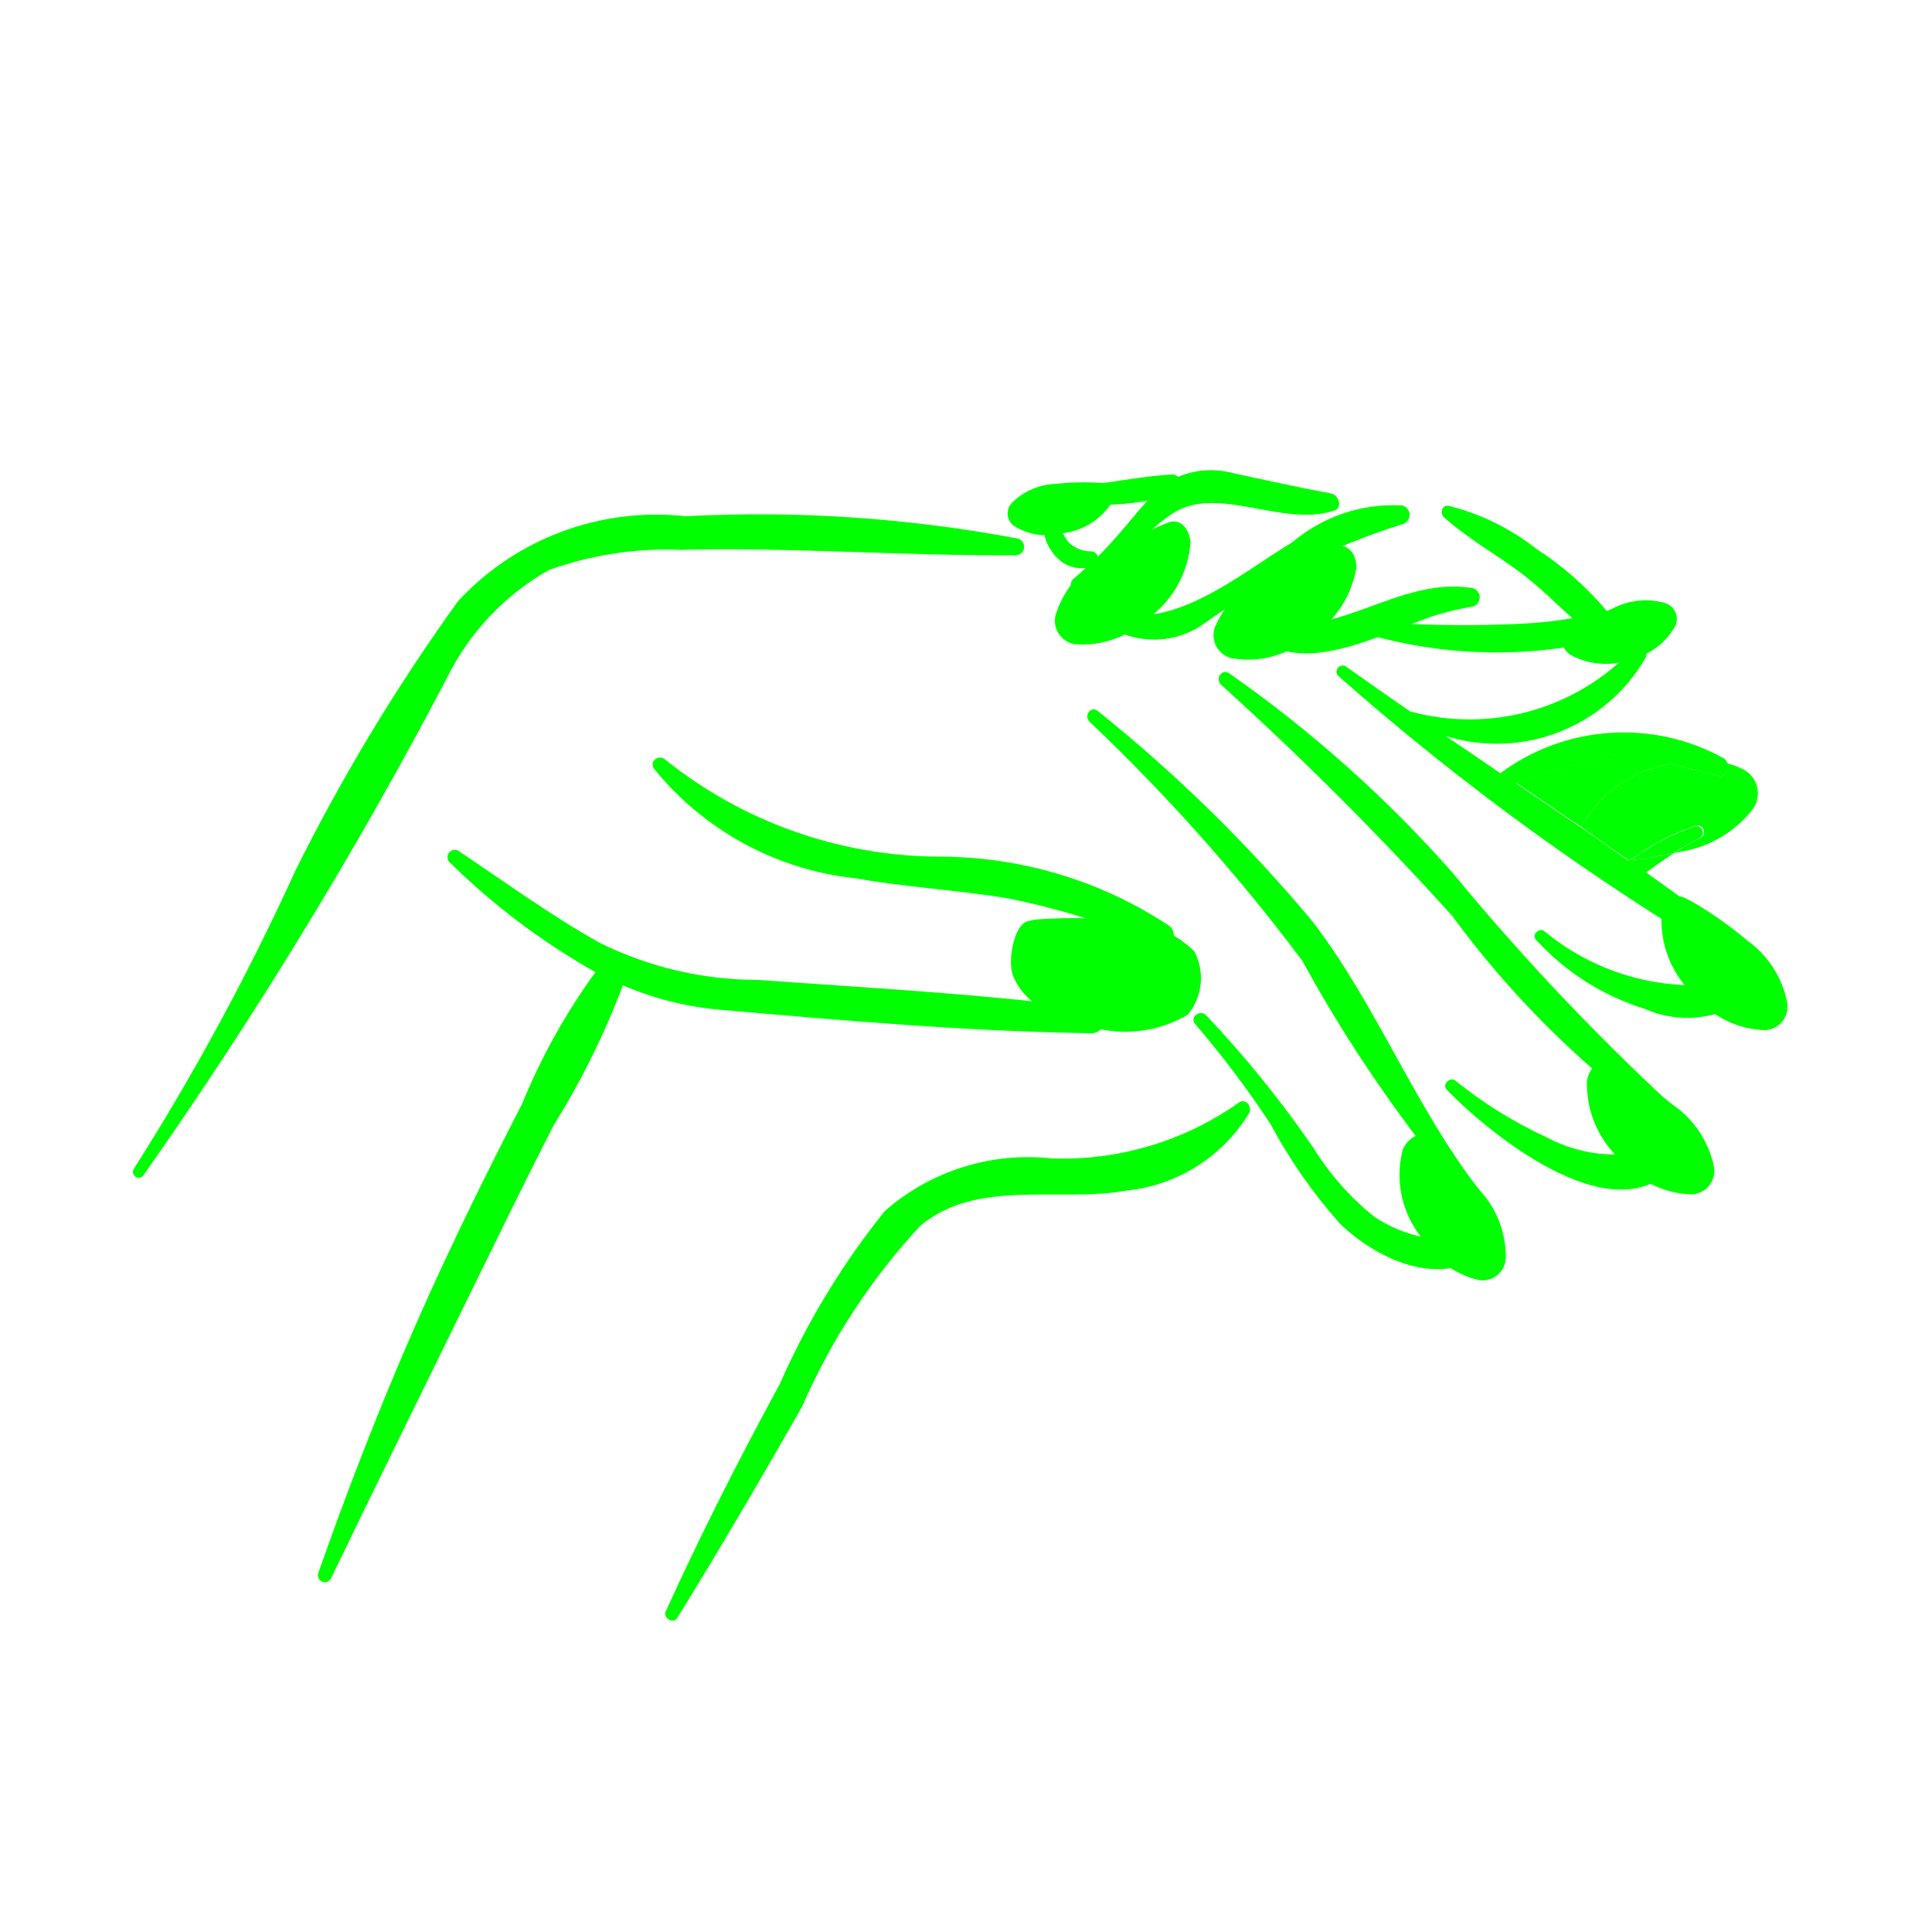
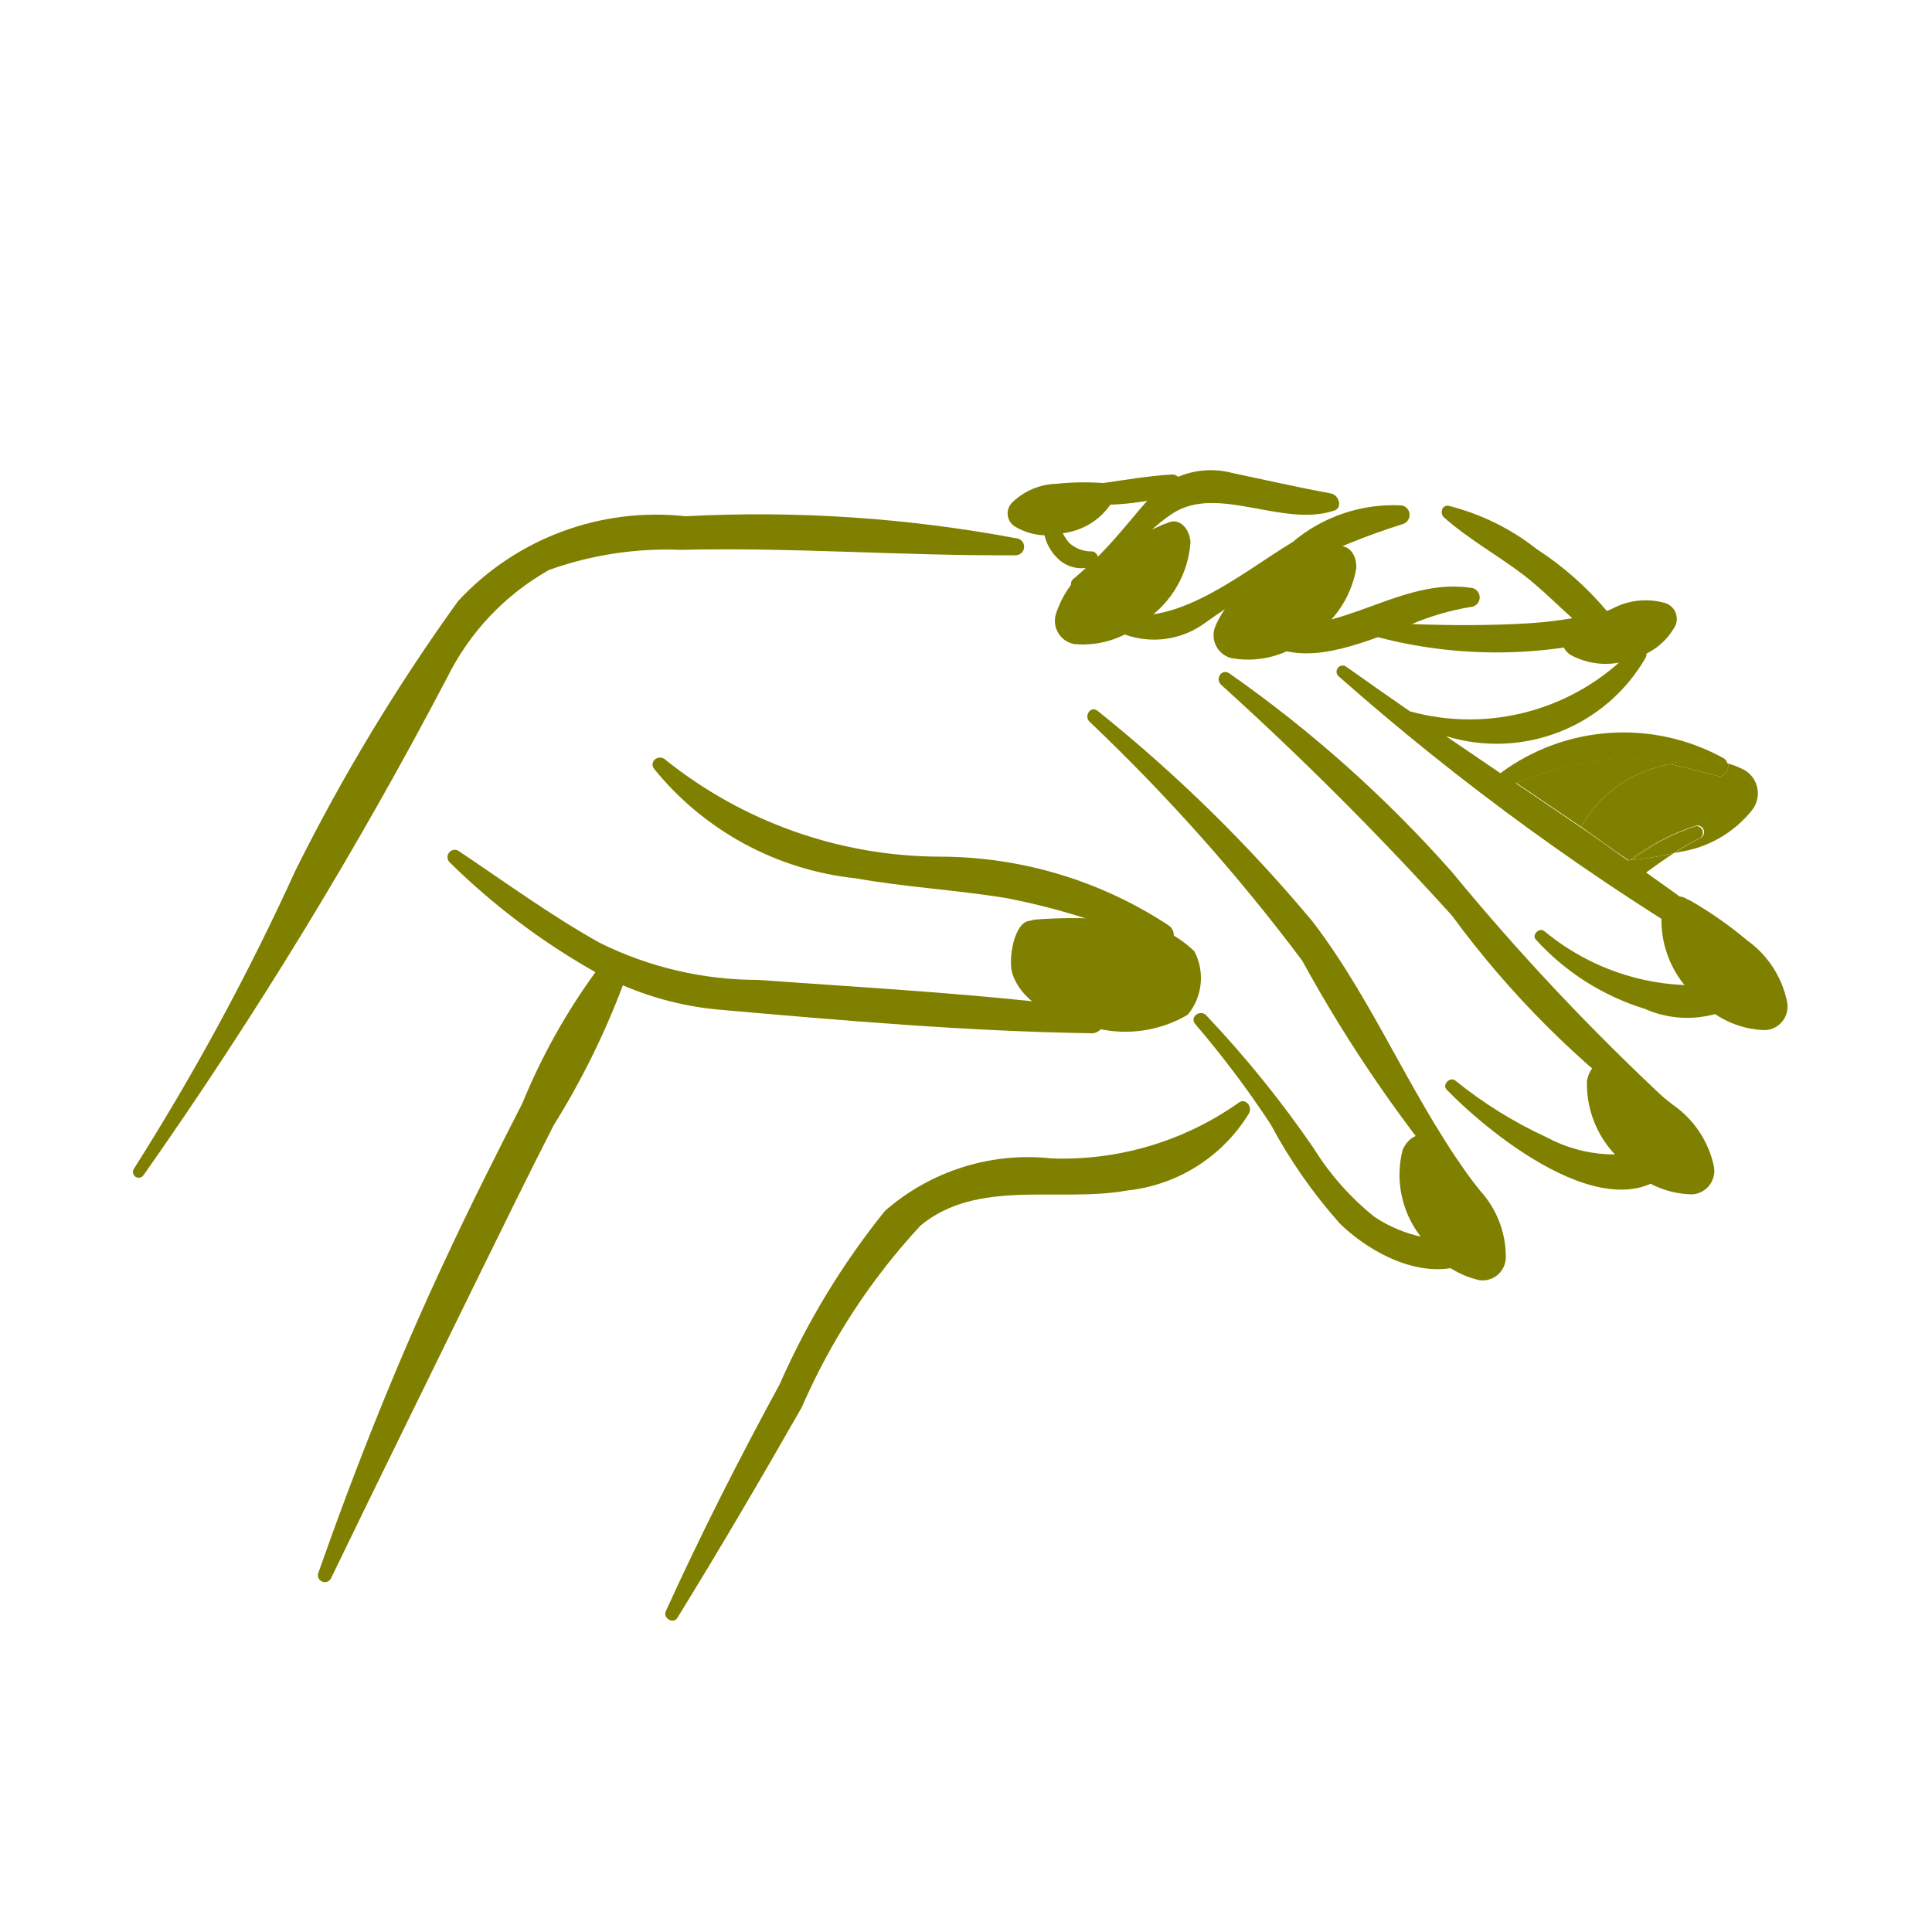
- <svg xmlns="http://www.w3.org/2000/svg" data-name="Layer 1" viewBox="0 0 5 5" x="0px" y="0px" style="fill:lime">
+ <svg xmlns="http://www.w3.org/2000/svg" data-name="Layer 1" viewBox="0 0 5 5" x="0px" y="0px" style="fill:olive">
  <path d="M2.635,1.394a3.614,3.614,0,0,0-.861-.058.699.699,0,0,0-.588.219,5.004,5.004,0,0,0-.421.697A6.357,6.357,0,0,1,.347,3.024a.015.015,0,0,0,.024.018,11.62,11.62,0,0,0,.786-1.288.65.65,0,0,1,.264-.279.903.903,0,0,1,.341-.052c.289-.007.578.016.867.014A.022.022,0,0,0,2.635,1.394Z" />
  <path d="M3.827,3.078c-.167-.217-.264-.476-.43-.693a3.9,3.9,0,0,0-.556-.545c-.018-.015-.037.013-.021.028a4.944,4.944,0,0,1,.55.618,3.673,3.673,0,0,0,.428.621C3.816,3.122,3.841,3.096,3.827,3.078Z" />
  <path d="M4.32,2.854a6.119,6.119,0,0,1-.563-.598,3.286,3.286,0,0,0-.575-.513c-.02-.014-.038.013-.022.029a8.372,8.372,0,0,1,.598.598,2.448,2.448,0,0,0,.528.528A.028.028,0,0,0,4.32,2.854Z" />
  <path d="M3.023,2.394a1.078,1.078,0,0,0-.592-.177,1.141,1.141,0,0,1-.708-.25c-.017-.017-.045.003-.03.023a.776.776,0,0,0,.521.283c.129.023.26.03.389.051a1.824,1.824,0,0,1,.392.123A.03.03,0,0,0,3.023,2.394Z" />
  <path d="M2.829,2.61c-.287-.038-.578-.053-.867-.074a.922.922,0,0,1-.41-.096c-.127-.071-.246-.158-.367-.239a.019.019,0,0,0-.022.03,1.791,1.791,0,0,0,.378.285,1.615,1.615,0,0,0-.189.339c-.067.131-.134.264-.196.397-.126.268-.235.542-.333.821a.018.018,0,0,0,.033.013c.129-.267.26-.532.39-.798.062-.126.123-.251.187-.376a2.051,2.051,0,0,0,.179-.362.815.815,0,0,0,.249.063c.318.028.641.056.96.061A.032.032,0,0,0,2.829,2.61Z" />
  <path d="M3.444,1.277c-.086-.016-.17-.035-.255-.053a.217.217,0,0,0-.14.01.023.023,0,0,0-.017-.006c-.115.007-.225.038-.342.034a.013.013,0,0,0-.003.026.7.7,0,0,0,.282.008l-.021.024c-.036.043-.069.083-.107.121l-.001-.004,0-0-.001-.002-.002-.002a.015.015,0,0,0-.011-.006.085.085,0,0,1-.06-.023.155.155,0,0,1-.031-.069.019.019,0,0,0-.038.005.243.243,0,0,0,.009.056.128.128,0,0,0,.031.049.088.088,0,0,0,.073.025c-.011.01-.021.019-.033.029a.016.016,0,0,0,.016.027c.1-.044.154-.141.243-.198.116-.074.283.037.415-.006C3.476,1.316,3.466,1.281,3.444,1.277Z" />
  <path d="M3.628,1.308a.404.404,0,0,0-.283.095c-.131.078-.336.255-.491.164-.015-.009-.038.009-.024.024a.223.223,0,0,0,.286.023,1.806,1.806,0,0,1,.512-.257A.025.025,0,0,0,3.628,1.308Z" />
  <path d="M4.294,1.56c-.045.006-.09.014-.134.023a.823.823,0,0,0-.183-.162.608.608,0,0,0-.228-.112c-.018-.003-.023.02-.012.03.063.056.139.098.206.149.044.034.084.074.126.112a1.095,1.095,0,0,1-.111.013c-.1.006-.203.006-.304.002a.672.672,0,0,1,.151-.044A.025.025,0,0,0,3.804,1.521c-.201-.029-.372.163-.57.071a.015.015,0,0,0-.017.023c.094.111.222.08.349.034a1.211,1.211,0,0,0,.741-.041A.025.025,0,0,0,4.294,1.56Z" />
  <path d="M4.508,2.537A.606.606,0,0,1,3.997,2.41c-.013-.011-.034.009-.022.022a.634.634,0,0,0,.282.179.271.271,0,0,0,.275-.033A.025.025,0,0,0,4.508,2.537Z" />
  <path d="M4.318,2.961a.373.373,0,0,1-.316-.018,1.114,1.114,0,0,1-.235-.146c-.014-.012-.036.01-.023.023.118.122.454.393.604.179A.026.026,0,0,0,4.318,2.961Z" />
  <path d="M3.813,3.205a.363.363,0,0,1-.255-.055.701.701,0,0,1-.158-.178,2.819,2.819,0,0,0-.278-.344c-.016-.017-.044.004-.029.022a2.564,2.564,0,0,1,.195.259,1.333,1.333,0,0,0,.179.257c.09.088.249.166.366.084C3.855,3.235,3.837,3.204,3.813,3.205Z" />
  <path d="M3.204,2.855a.79.79,0,0,1-.482.143.562.562,0,0,0-.432.136A1.998,1.998,0,0,0,2.018,3.582c-.105.193-.204.388-.295.588-.008.018.02.034.03.017.111-.18.217-.361.322-.545a1.67,1.67,0,0,1,.307-.47c.148-.123.359-.059.535-.091A.421.421,0,0,0,3.232,2.882C3.243,2.864,3.222,2.839,3.204,2.855Z" />
  <path d="M3.828,3.313a.06.06,0,0,0,.069-.059A.253.253,0,0,0,3.83,3.081a.994.994,0,0,0-.12-.127L3.702,2.949c-.023-.024-.057-.008-.072.027a.26.26,0,0,0,.045.222A.236.236,0,0,0,3.828,3.313Z" />
  <path d="M4.38,3.091A.061.061,0,0,0,4.435,3.016a.259.259,0,0,0-.106-.157,1.016,1.016,0,0,0-.148-.1l-.009-.004c-.029-.019-.059.005-.065.043a.266.266,0,0,0,.095.211A.242.242,0,0,0,4.38,3.091Z" />
  <path d="M4.291,1.985,4.32,1.977a.52.52,0,0,0-.161-.012.968.968,0,0,0-.235.061q.084.057.168.114A.32.32,0,0,1,4.291,1.985Z" />
  <path d="M4.515,1.993a.205.205,0,0,0-.043-.017c.003.016-.007.037-.027.032-.043-.011-.084-.022-.125-.031L4.291,1.985a.32.32,0,0,0-.199.155c.039.027.083.059.122.086L4.217,2.226a.565.565,0,0,1,.172-.089.017.017,0,0,1,.013.031.692.692,0,0,0-.07.04l.013-.003a.296.296,0,0,0,.189-.108A.07.07,0,0,0,4.515,1.993Z" />
  <polygon points="4.215 2.228 4.214 2.227 4.213 2.227 4.218 2.23 4.224 2.226 4.217 2.226 4.215 2.228" />
  <path d="M4.519,2.448c-.085-.065-.171-.128-.259-.19.024-.017.047-.034.072-.05a.94.94,0,0,1-.119.019c-.038-.027-.084-.06-.122-.086q-.084-.057-.168-.114a.968.968,0,0,1,.235-.061.52.52,0,0,1,.161.012.288.288,0,0,1,.152-.001.024.024,0,0,0-.009-.014.535.535,0,0,0-.579.038q-.071-.048-.141-.096a.445.445,0,0,0,.517-.203c.01-.021-.021-.037-.035-.02a.582.582,0,0,1-.575.159q-.084-.058-.167-.117a.016.016,0,0,0-.019.025,6.61,6.61,0,0,0,1.03.747C4.52,2.509,4.542,2.466,4.519,2.448Zm-.306-.221" />
  <path d="M4.389,2.138a.547.547,0,0,0-.166.088.91.91,0,0,0,.108-.018.692.692,0,0,1,.07-.04A.017.017,0,0,0,4.389,2.138Z" />
  <path d="M4.217,2.226l.007-.001a.547.547,0,0,1,.166-.088A.565.565,0,0,0,4.217,2.226Z" />
  <path d="M4.092,2.14c.038.026.084.06.122.086l0,0C4.175,2.2,4.13,2.167,4.092,2.14Z" />
  <path d="M4.32,1.977c.041.009.082.02.125.031.02.005.03-.015.027-.032A.288.288,0,0,0,4.32,1.977Z" />
  <path d="M4.568,2.666a.061.061,0,0,0,.057-.073.259.259,0,0,0-.103-.159A1.016,1.016,0,0,0,4.375,2.331l-.009-.004c-.028-.019-.059.004-.066.042a.266.266,0,0,0,.091.213A.242.242,0,0,0,4.568,2.666Z" />
  <path d="M4.336,1.619a.043.043,0,0,0-.029-.059.183.183,0,0,0-.134.015.721.721,0,0,0-.111.06l-.005.004c-.021.012-.016.039.006.055a.189.189,0,0,0,.164.01A.171.171,0,0,0,4.336,1.619Z" />
  <path d="M2.781,1.667a.061.061,0,0,1-.048-.079A.259.259,0,0,1,2.854,1.442a1.016,1.016,0,0,1,.157-.085l.009-.003c.03-.016.058.011.061.049a.266.266,0,0,1-.115.201A.242.242,0,0,1,2.781,1.667Z" />
  <path d="M3.186,1.703a.061.061,0,0,1-.04-.084.259.259,0,0,1,.135-.133,1.016,1.016,0,0,1,.165-.068l.009-.002c.032-.012.057.017.055.055a.266.266,0,0,1-.135.188A.242.242,0,0,1,3.186,1.703Z" />
  <path d="M2.624,1.361a.04.04,0,0,1-.004-.061.171.171,0,0,1,.115-.048.67.67,0,0,1,.118-.002l.006.001c.023 0.0.031.024.02.047a.175.175,0,0,1-.129.082A.159.159,0,0,1,2.624,1.361Z" />
  <path d="M3.074,2.626A.149.149,0,0,0,3.091,2.462a.287.287,0,0,0-.201-.081,1.281,1.281,0,0,0-.213-.001L2.666,2.383c-.041.001-.059.101-.045.14.032.088.142.123.22.139A.317.317,0,0,0,3.074,2.626Z" />
</svg>
